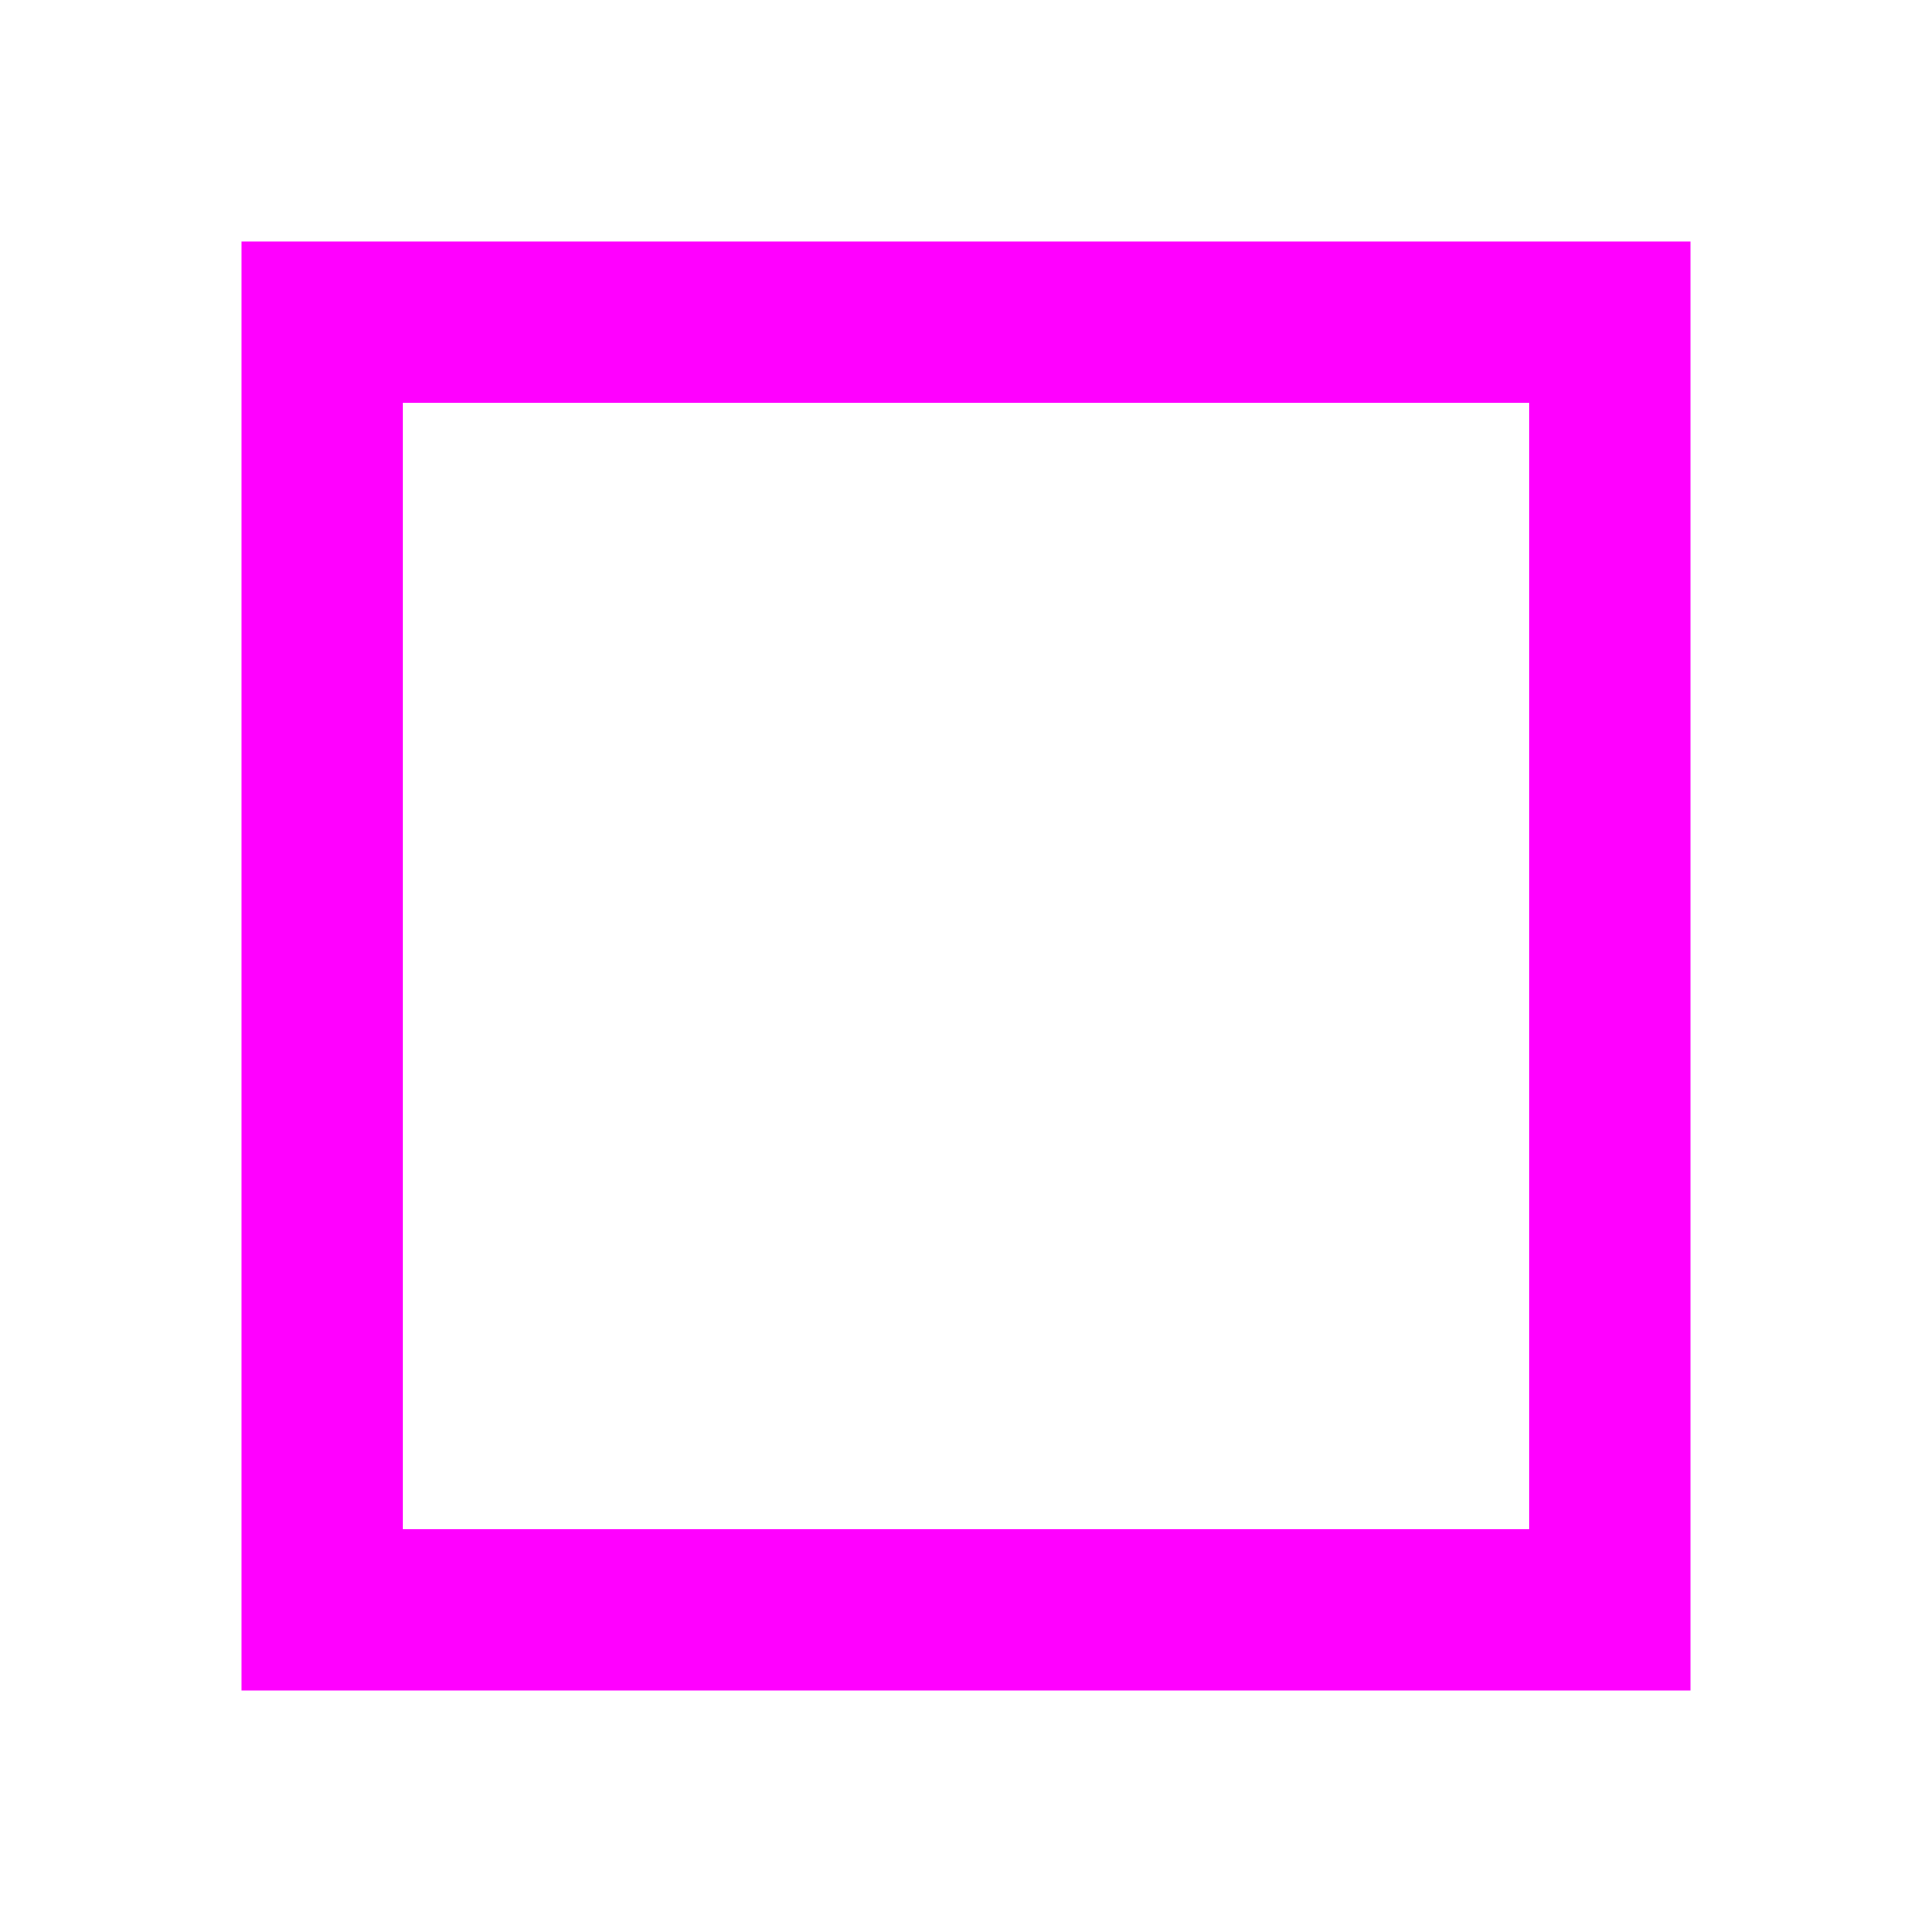
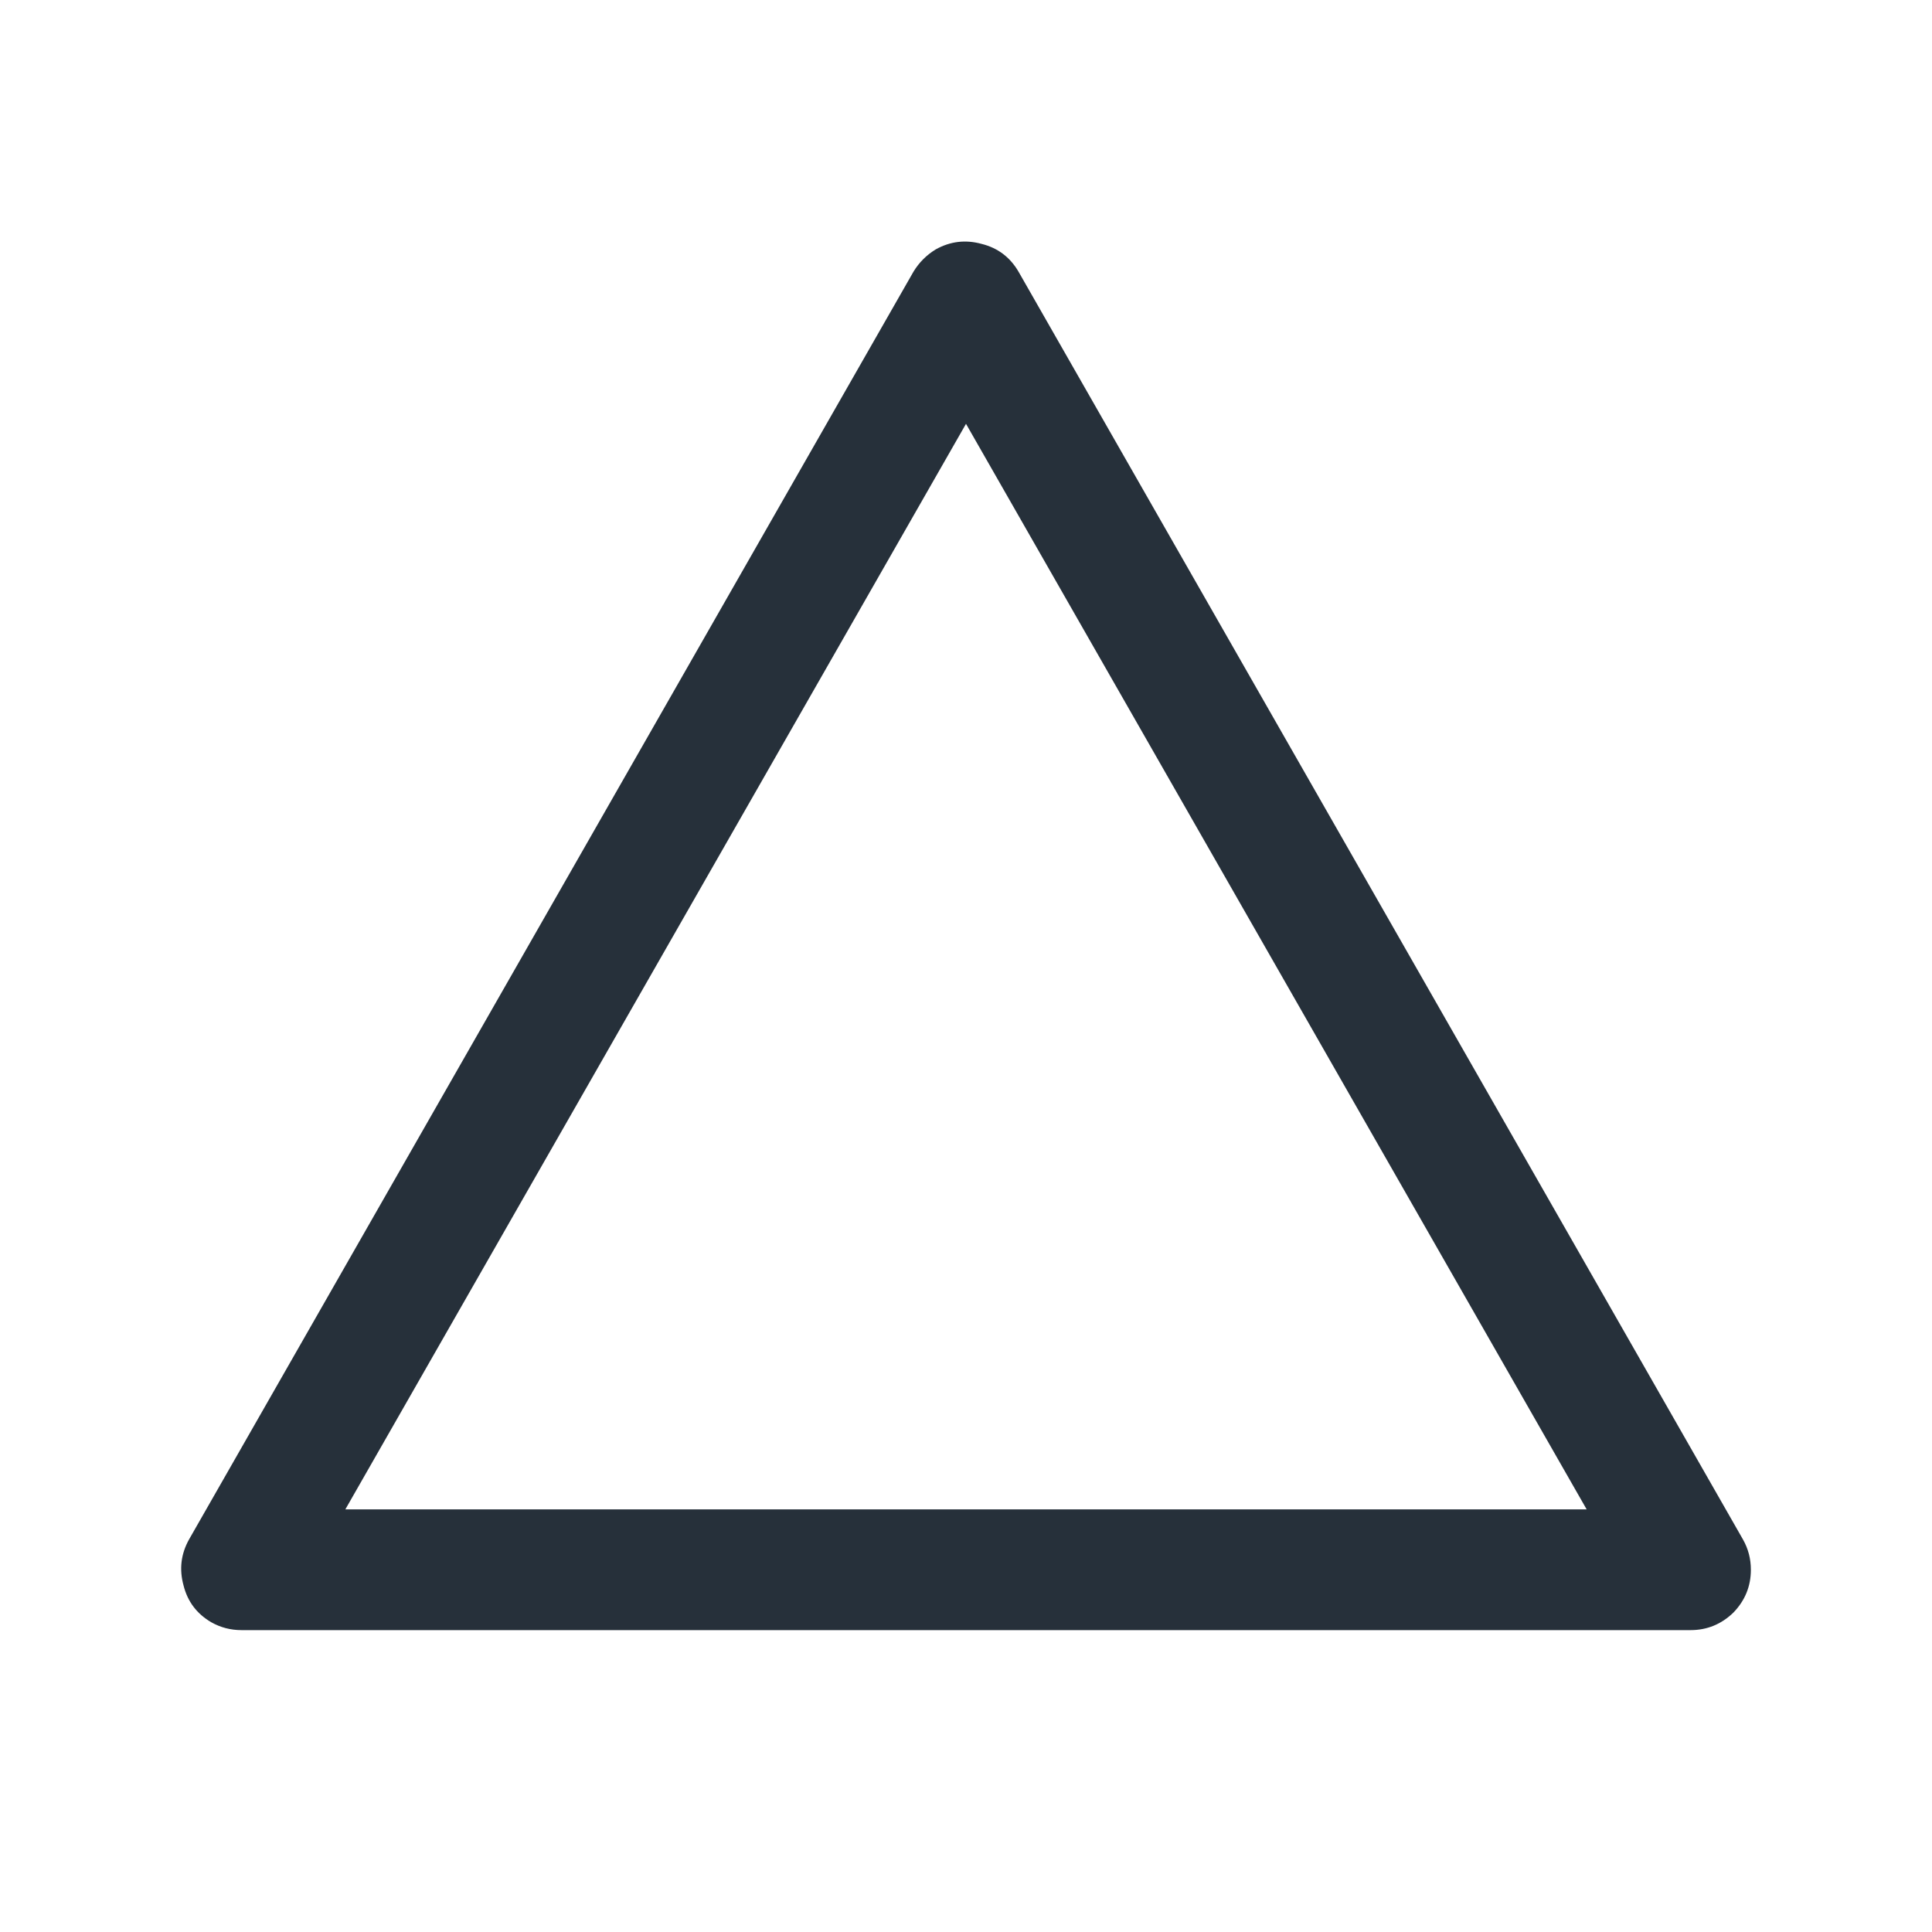
- <svg xmlns="http://www.w3.org/2000/svg" width="24" height="24" viewBox="0 0 24 24">
-   <rect x="4" y="4" width="16" height="16" fill="none" stroke="#f0f" stroke-width="2" />
+ <svg xmlns="http://www.w3.org/2000/svg" width="32" height="32" viewBox="0 0 32 32" fill="#26303a">
+   <path d="M4,27Q3.73,27 3.5,26.87Q3.14,26.66 3.04,26.26Q2.93,25.86 3.13,25.5L15.13,4.5Q15.27,4.27 15.5,4.13Q15.86,3.93 16.26,4.04Q16.66,4.14 16.87,4.5L28.87,25.5Q29,25.73 29,26Q29,26.41 28.71,26.71Q28.41,27 28,27Z M5.72,25L26.28,25L16,7.02L5.72,25Z" />
</svg>
